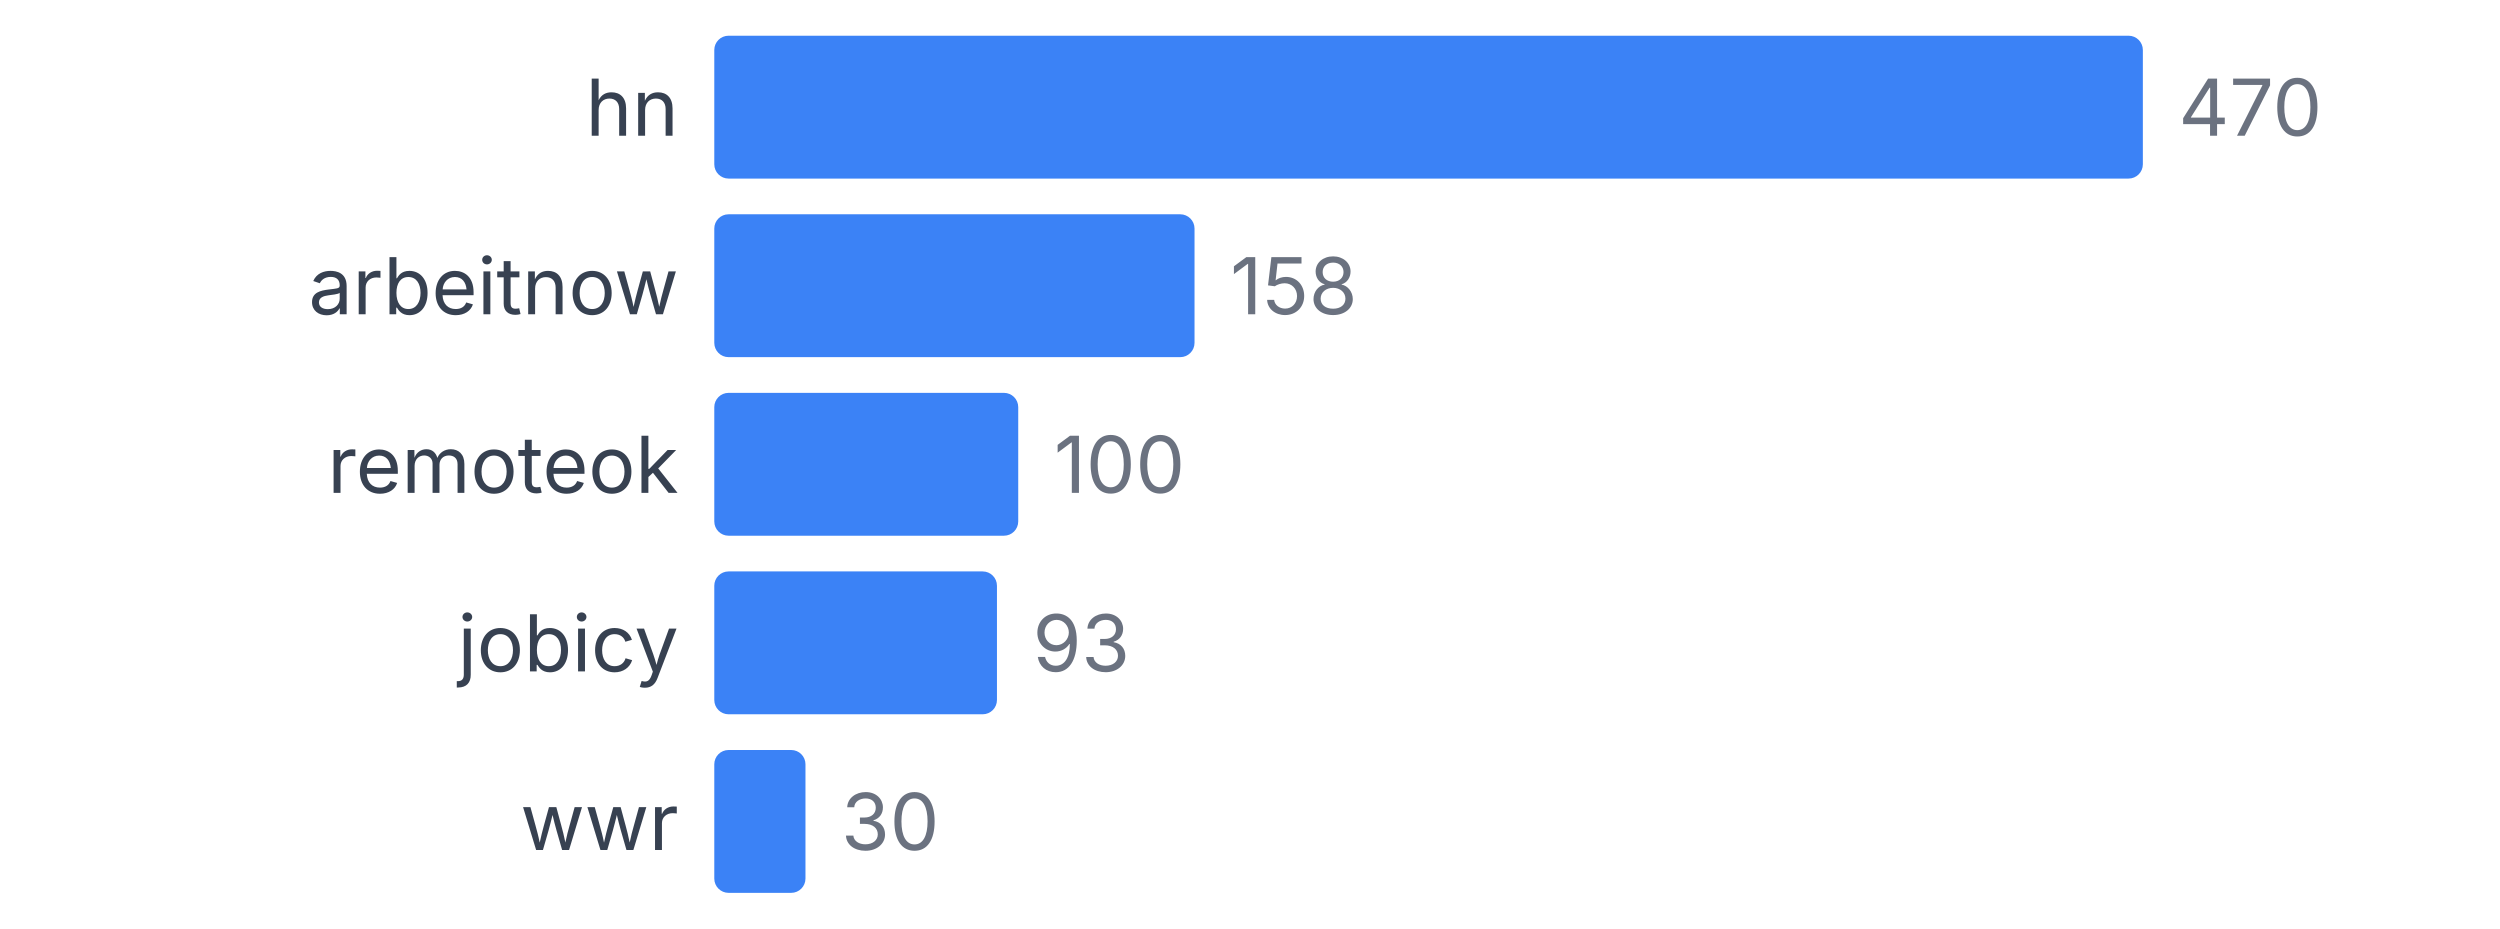
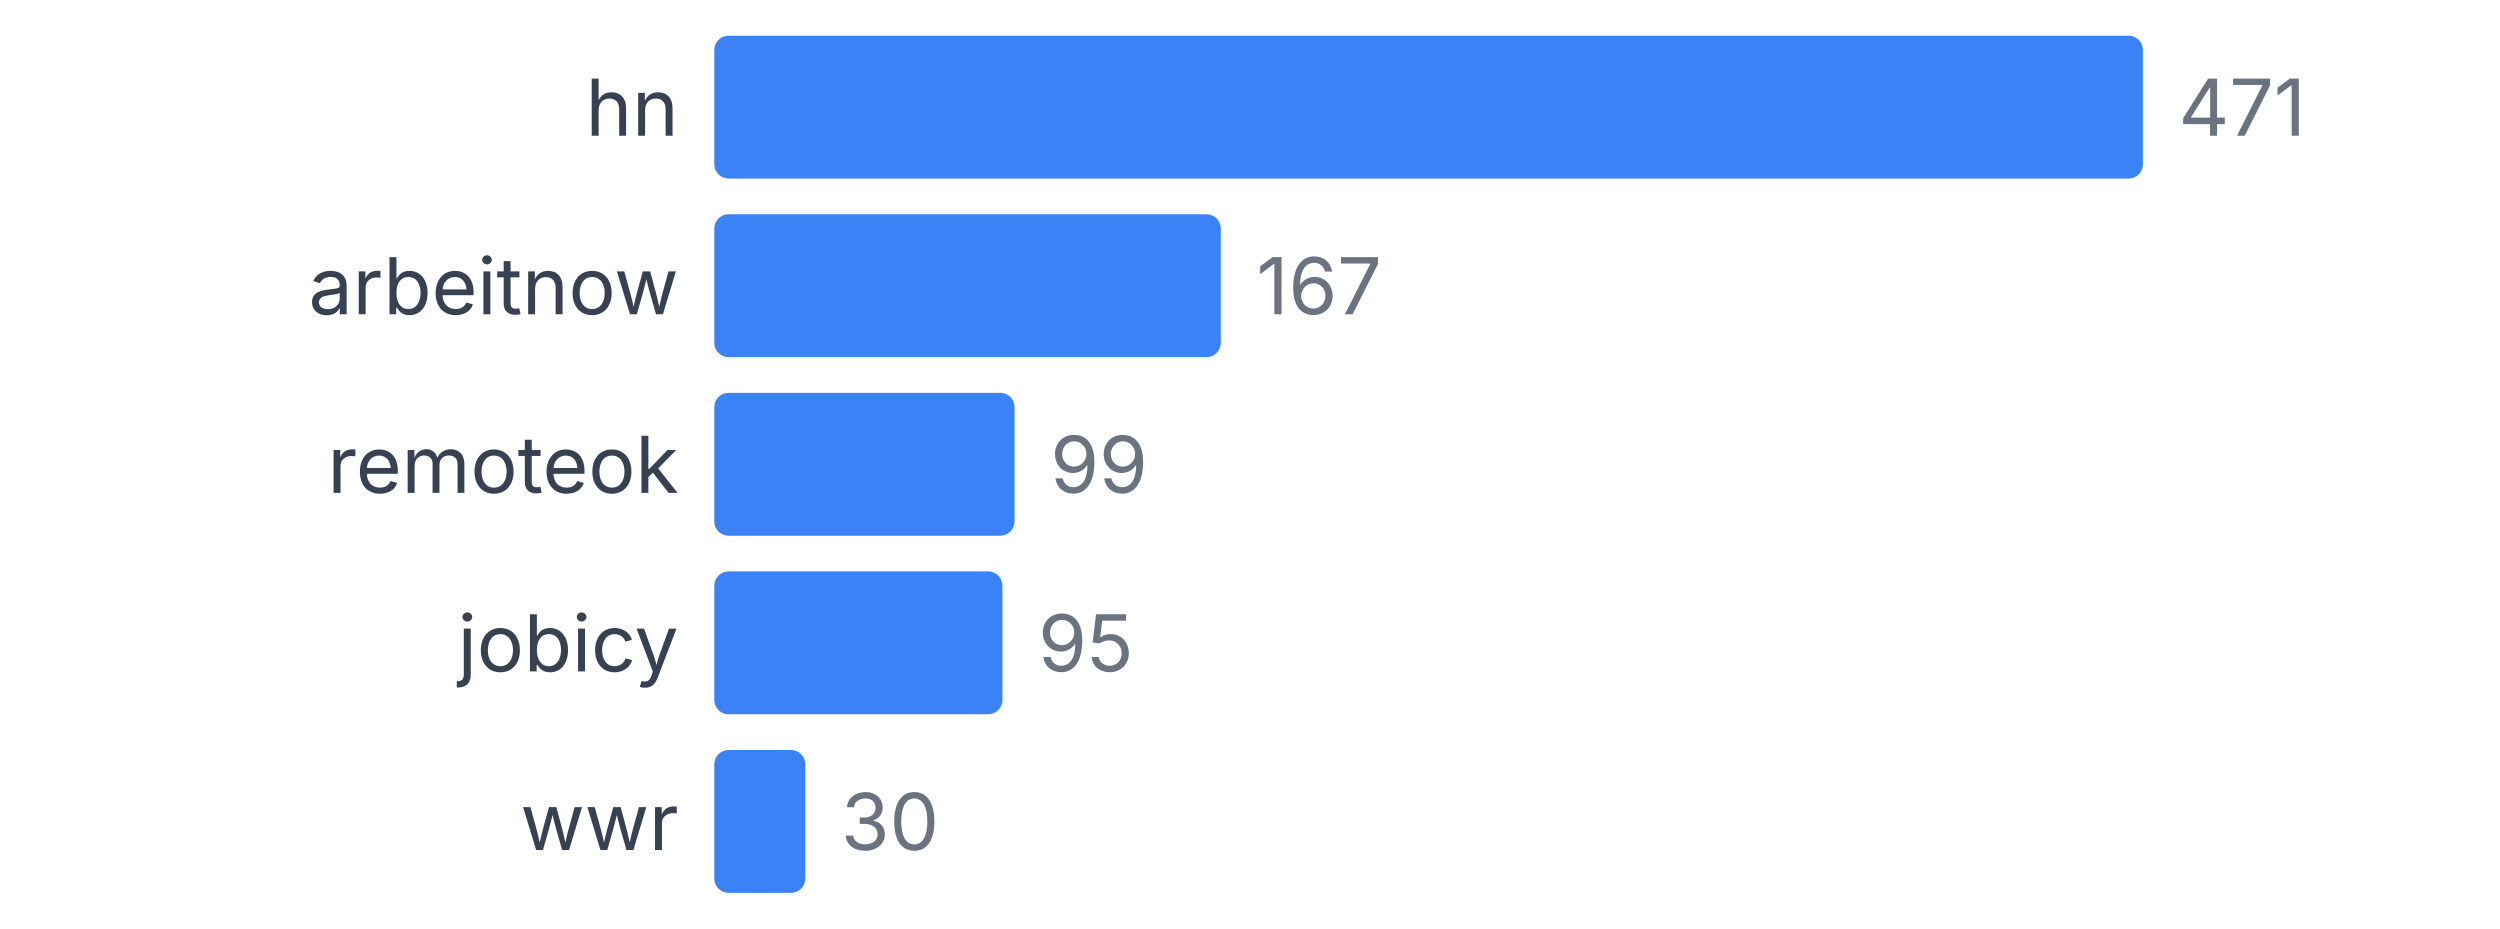
<svg xmlns="http://www.w3.org/2000/svg" width="350" height="130" viewBox="0 0 350 130">
  <style>
    text { font-family: system-ui, -apple-system, sans-serif; }
  </style>
  <text x="95" y="19" text-anchor="end" font-size="11" fill="#374151">hn</text>
  <rect x="100" y="5" width="200" height="20" fill="#3b82f6" rx="2" />
-   <text x="305" y="19" font-size="11" fill="#6b7280">470</text>
+   <text x="305" y="19" font-size="11" fill="#6b7280">471</text>
  <text x="95" y="44" text-anchor="end" font-size="11" fill="#374151">arbeitnow</text>
-   <rect x="100" y="30" width="67.234" height="20" fill="#3b82f6" rx="2" />
-   <text x="172.234" y="44" font-size="11" fill="#6b7280">158</text>
+   <rect x="100" y="30" width="70.913" height="20" fill="#3b82f6" rx="2" />
+   <text x="175.913" y="44" font-size="11" fill="#6b7280">167</text>
  <text x="95" y="69" text-anchor="end" font-size="11" fill="#374151">remoteok</text>
-   <rect x="100" y="55" width="42.553" height="20" fill="#3b82f6" rx="2" />
-   <text x="147.553" y="69" font-size="11" fill="#6b7280">100</text>
+   <rect x="100" y="55" width="42.038" height="20" fill="#3b82f6" rx="2" />
+   <text x="147.038" y="69" font-size="11" fill="#6b7280">99</text>
  <text x="95" y="94" text-anchor="end" font-size="11" fill="#374151">jobicy</text>
-   <rect x="100" y="80" width="39.574" height="20" fill="#3b82f6" rx="2" />
-   <text x="144.574" y="94" font-size="11" fill="#6b7280">93</text>
+   <rect x="100" y="80" width="40.34" height="20" fill="#3b82f6" rx="2" />
+   <text x="145.34" y="94" font-size="11" fill="#6b7280">95</text>
  <text x="95" y="119" text-anchor="end" font-size="11" fill="#374151">wwr</text>
-   <rect x="100" y="105" width="12.766" height="20" fill="#3b82f6" rx="2" />
-   <text x="117.766" y="119" font-size="11" fill="#6b7280">30</text>
+   <rect x="100" y="105" width="12.739" height="20" fill="#3b82f6" rx="2" />
+   <text x="117.739" y="119" font-size="11" fill="#6b7280">30</text>
</svg>
